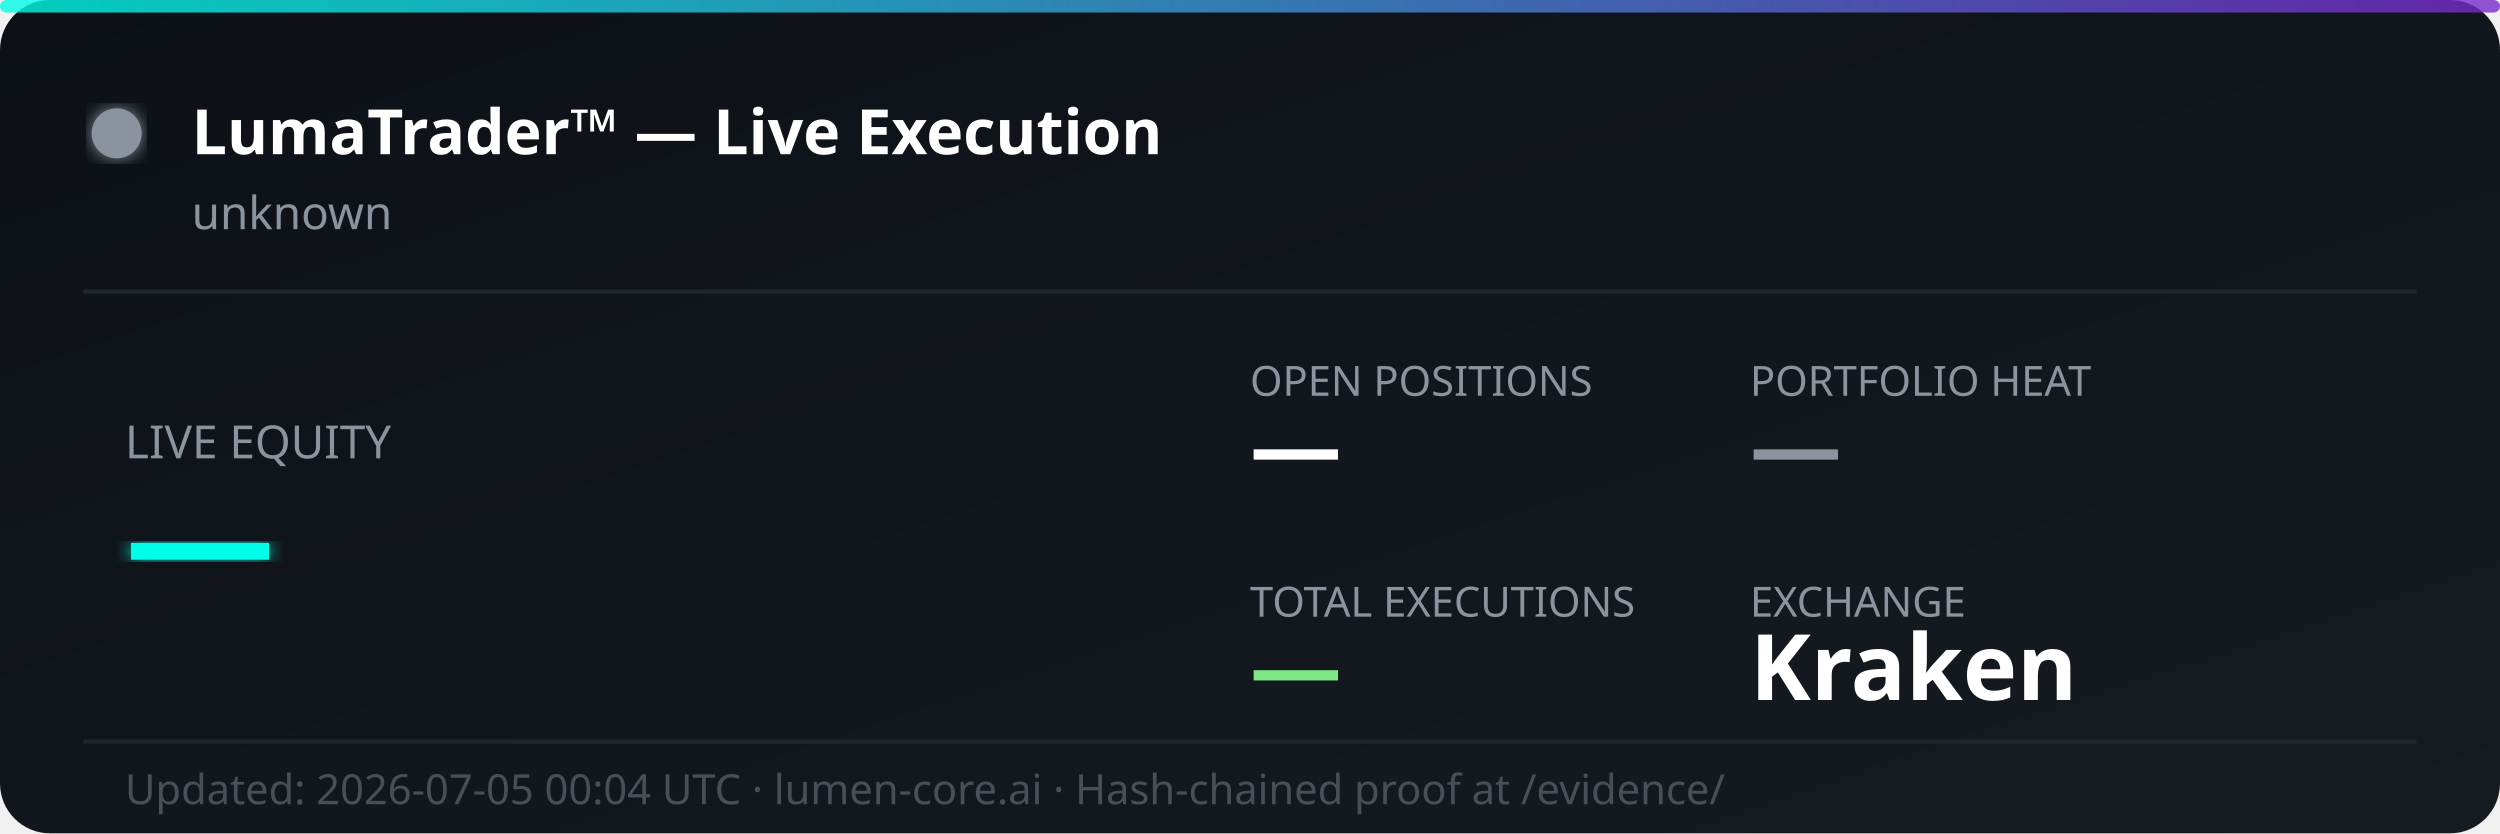
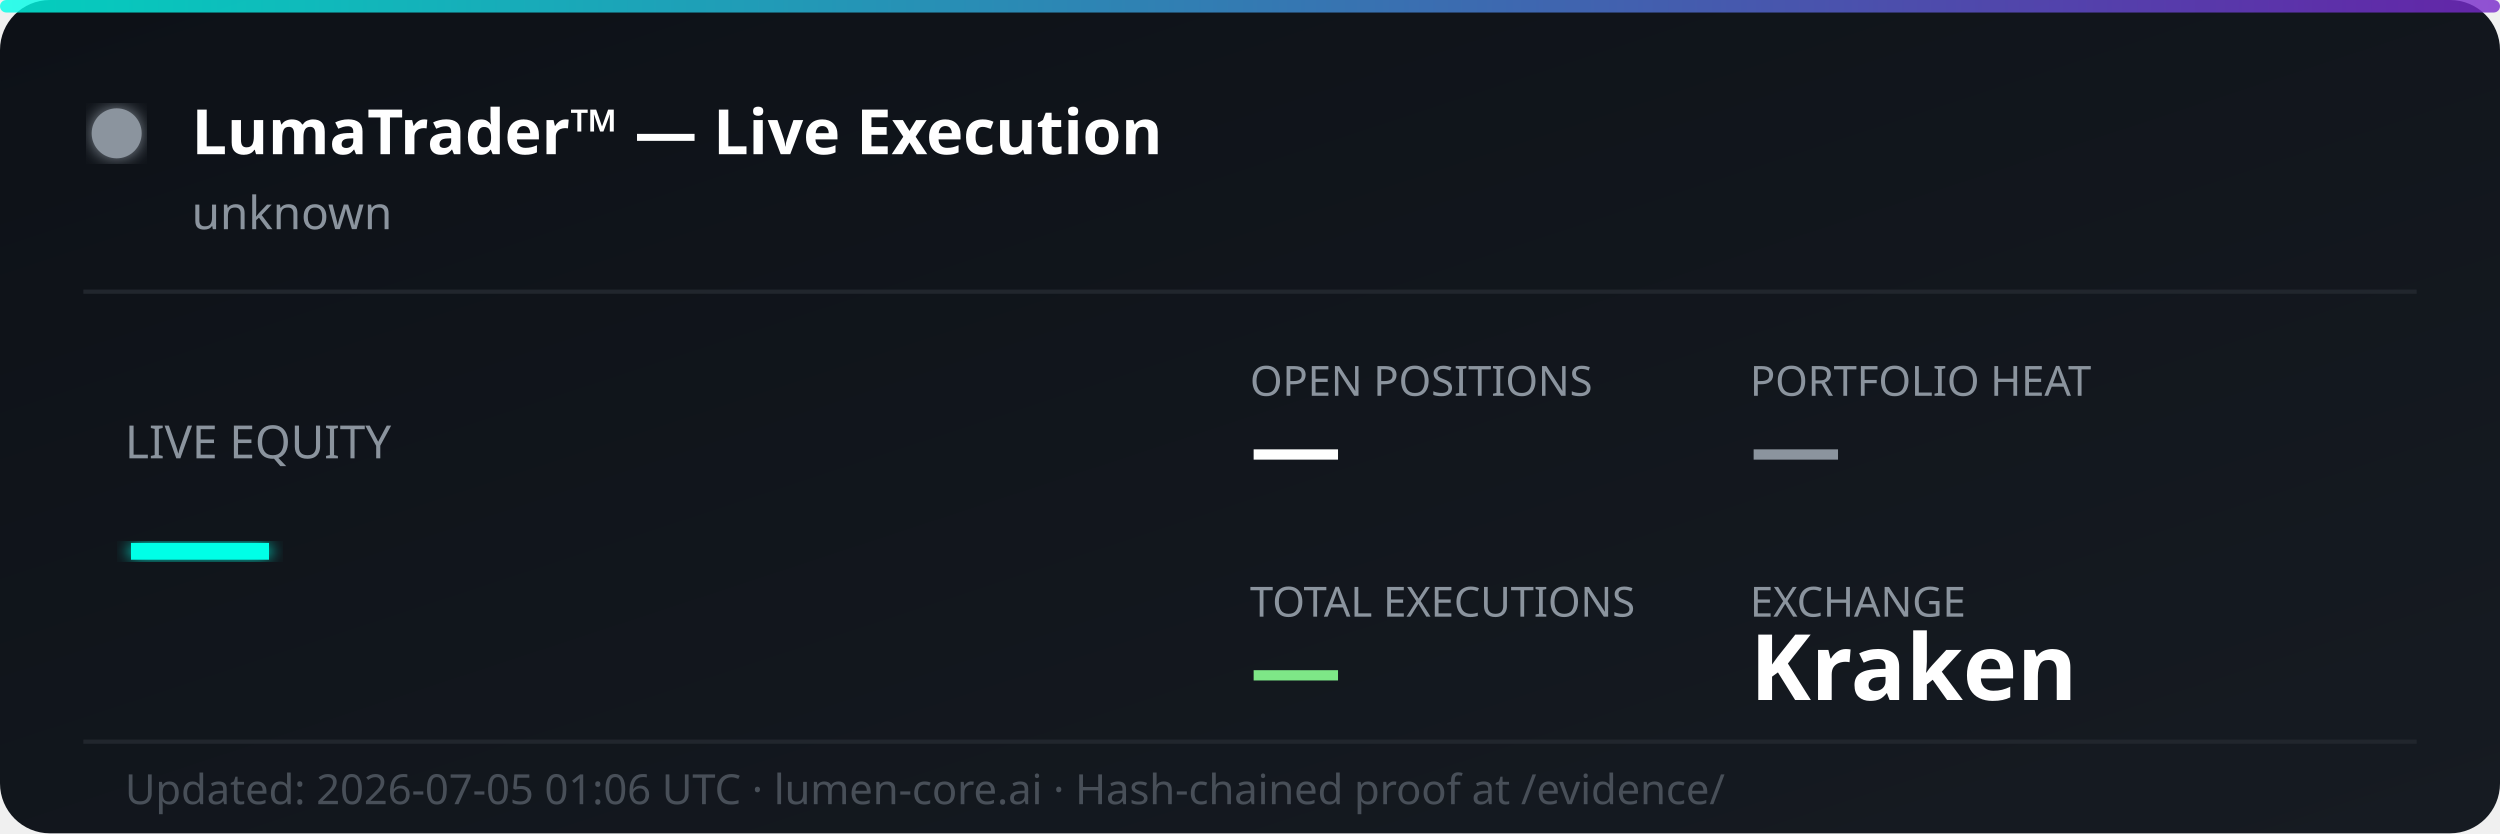
<svg xmlns="http://www.w3.org/2000/svg" width="600" height="200" viewBox="0 0 600 200" fill="none">
  <defs>
    <linearGradient id="bg" x1="0%" y1="0%" x2="100%" y2="100%">
      <stop offset="0%" style="stop-color:#0d1117;stop-opacity:1" />
      <stop offset="100%" style="stop-color:#161b22;stop-opacity:1" />
    </linearGradient>
    <linearGradient id="accent" x1="0%" y1="0%" x2="100%" y2="0%">
      <stop offset="0%" style="stop-color:#00ffe7;stop-opacity:0.8" />
      <stop offset="100%" style="stop-color:#7928ca;stop-opacity:0.8" />
    </linearGradient>
    <filter id="glow">
      <feGaussianBlur stdDeviation="2" result="coloredBlur" />
      <feMerge>
        <feMergeNode in="coloredBlur" />
        <feMergeNode in="SourceGraphic" />
      </feMerge>
    </filter>
  </defs>
  <rect width="600" height="200" rx="12" fill="url(#bg)" />
  <rect width="600" height="3" rx="1.5" fill="url(#accent)" />
  <circle cx="28" cy="32" r="6" fill="#8b949e" filter="url(#glow)">
    <animate attributeName="opacity" values="1;0.3;1" dur="2s" repeatCount="indefinite" />
  </circle>
  <text x="46" y="37" font-family="'Segoe UI', system-ui, sans-serif" font-size="15" font-weight="700" fill="#ffffff">LumaTrader™ — Live Execution</text>
  <text x="46" y="55" font-family="'Segoe UI', system-ui, sans-serif" font-size="11" fill="#8b949e">unknown</text>
  <line x1="20" y1="70" x2="580" y2="70" stroke="#21262d" stroke-width="1" />
  <text x="30" y="110" font-family="'Segoe UI', system-ui, sans-serif" font-size="11" fill="#8b949e">LIVE EQUITY</text>
  <text x="30" y="142" font-family="'Segoe UI', system-ui, sans-serif" font-size="36" font-weight="800" fill="#00ffe7" filter="url(#glow)">—</text>
  <text x="300" y="95" font-family="'Segoe UI', system-ui, sans-serif" font-size="10" fill="#8b949e">OPEN POSITIONS</text>
  <text x="300" y="115" font-family="'Segoe UI', system-ui, sans-serif" font-size="22" font-weight="700" fill="#ffffff">—</text>
  <text x="420" y="95" font-family="'Segoe UI', system-ui, sans-serif" font-size="10" fill="#8b949e">PORTFOLIO HEAT</text>
  <text x="420" y="115" font-family="'Segoe UI', system-ui, sans-serif" font-size="22" font-weight="700" fill="#8b949e">—</text>
  <text x="300" y="148" font-family="'Segoe UI', system-ui, sans-serif" font-size="10" fill="#8b949e">TOTAL EXECUTIONS</text>
  <text x="300" y="168" font-family="'Segoe UI', system-ui, sans-serif" font-size="22" font-weight="700" fill="#7ee787">—</text>
  <text x="420" y="148" font-family="'Segoe UI', system-ui, sans-serif" font-size="10" fill="#8b949e">EXCHANGE</text>
  <text x="420" y="168" font-family="'Segoe UI', system-ui, sans-serif" font-size="22" font-weight="700" fill="#ffffff">Kraken</text>
  <line x1="20" y1="178" x2="580" y2="178" stroke="#21262d" stroke-width="1" />
-   <text x="30" y="193" font-family="'Segoe UI', system-ui, sans-serif" font-size="10" fill="#484f58">Updated: 2026-07-05 00:04 UTC · lumen-core.ai · Hash-chained proof at /evidence/</text>
+   <text x="30" y="193" font-family="'Segoe UI', system-ui, sans-serif" font-size="10" fill="#484f58">Updated: 2026-07-05 01:06 UTC · lumen-core.ai · Hash-chained proof at /evidence/</text>
</svg>
